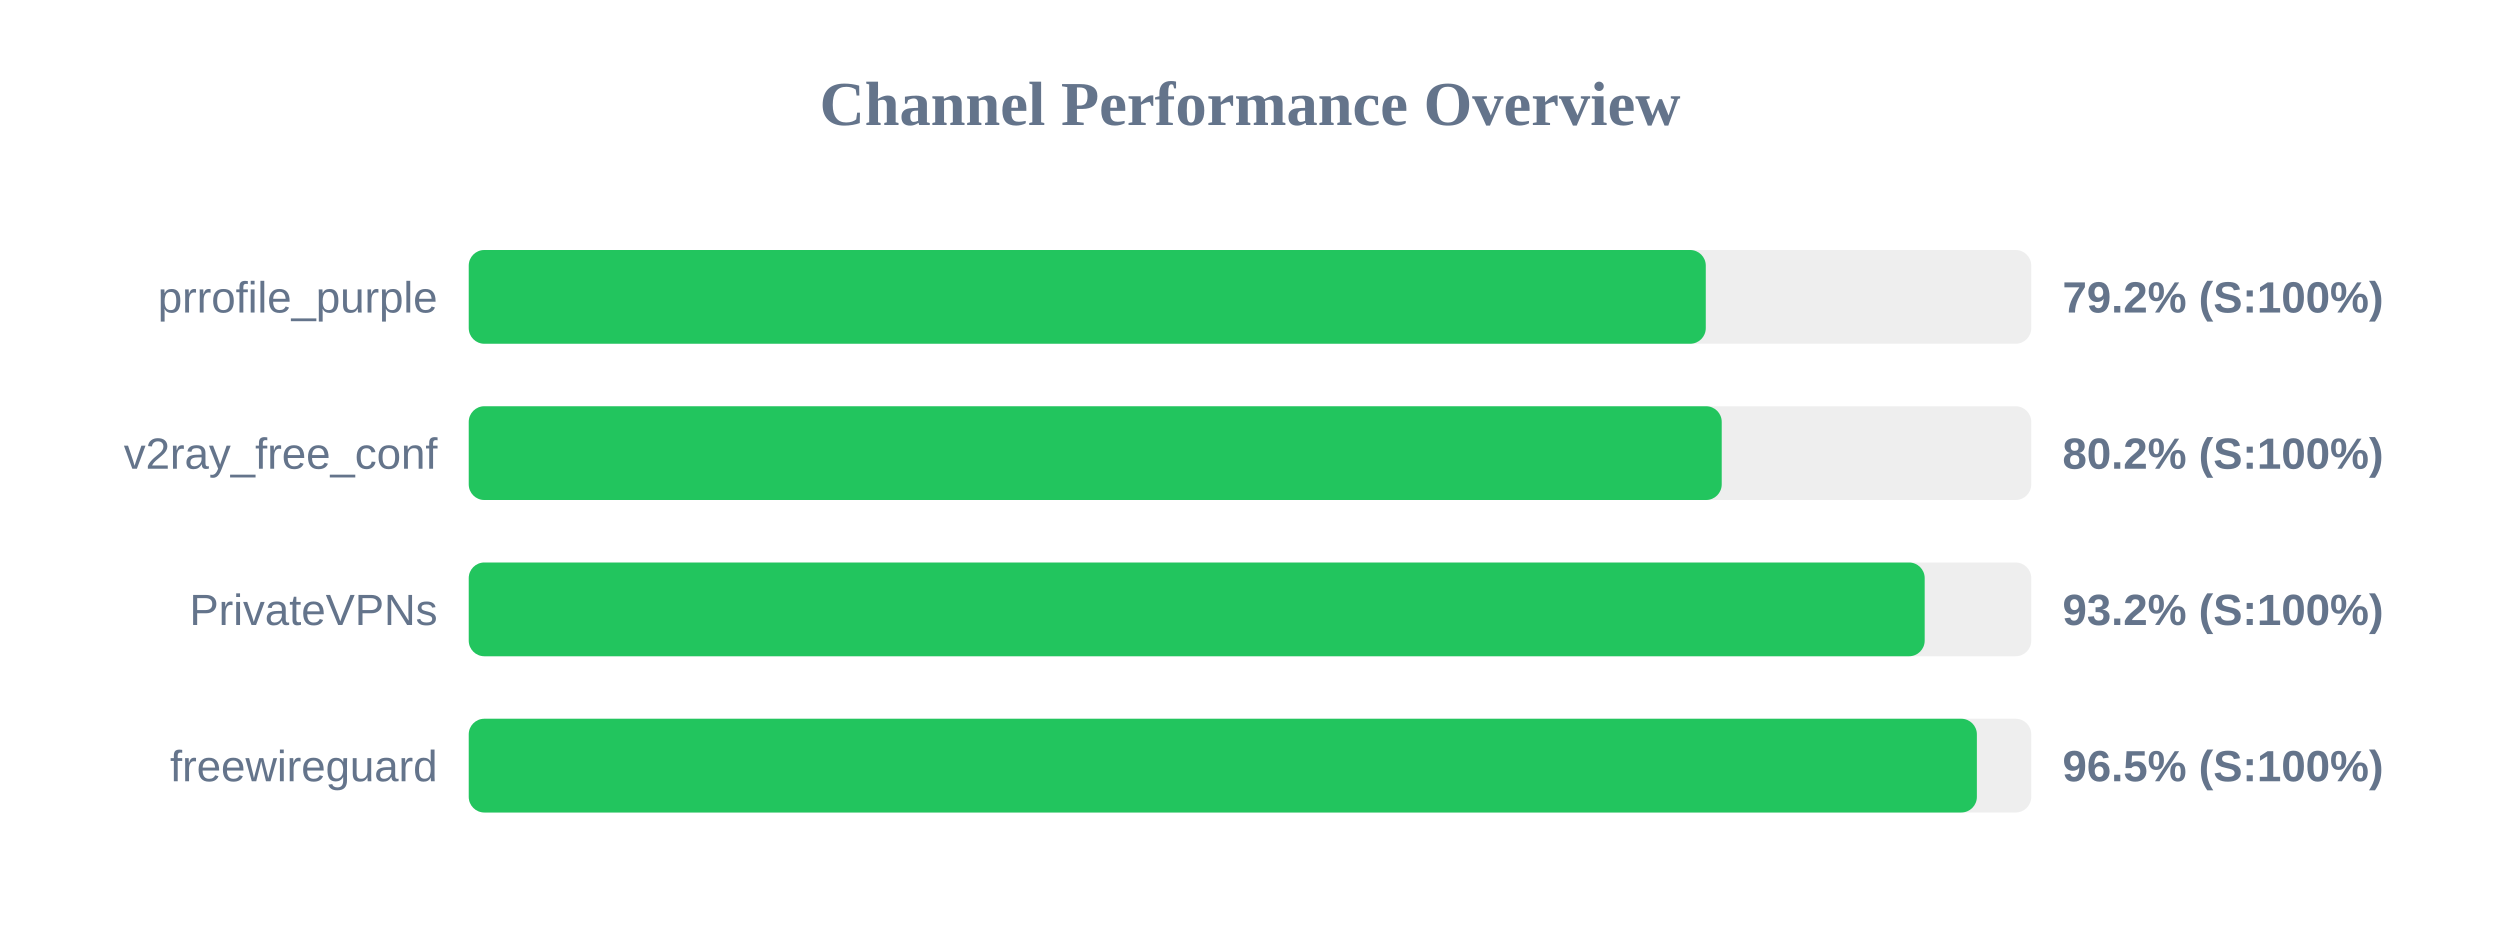
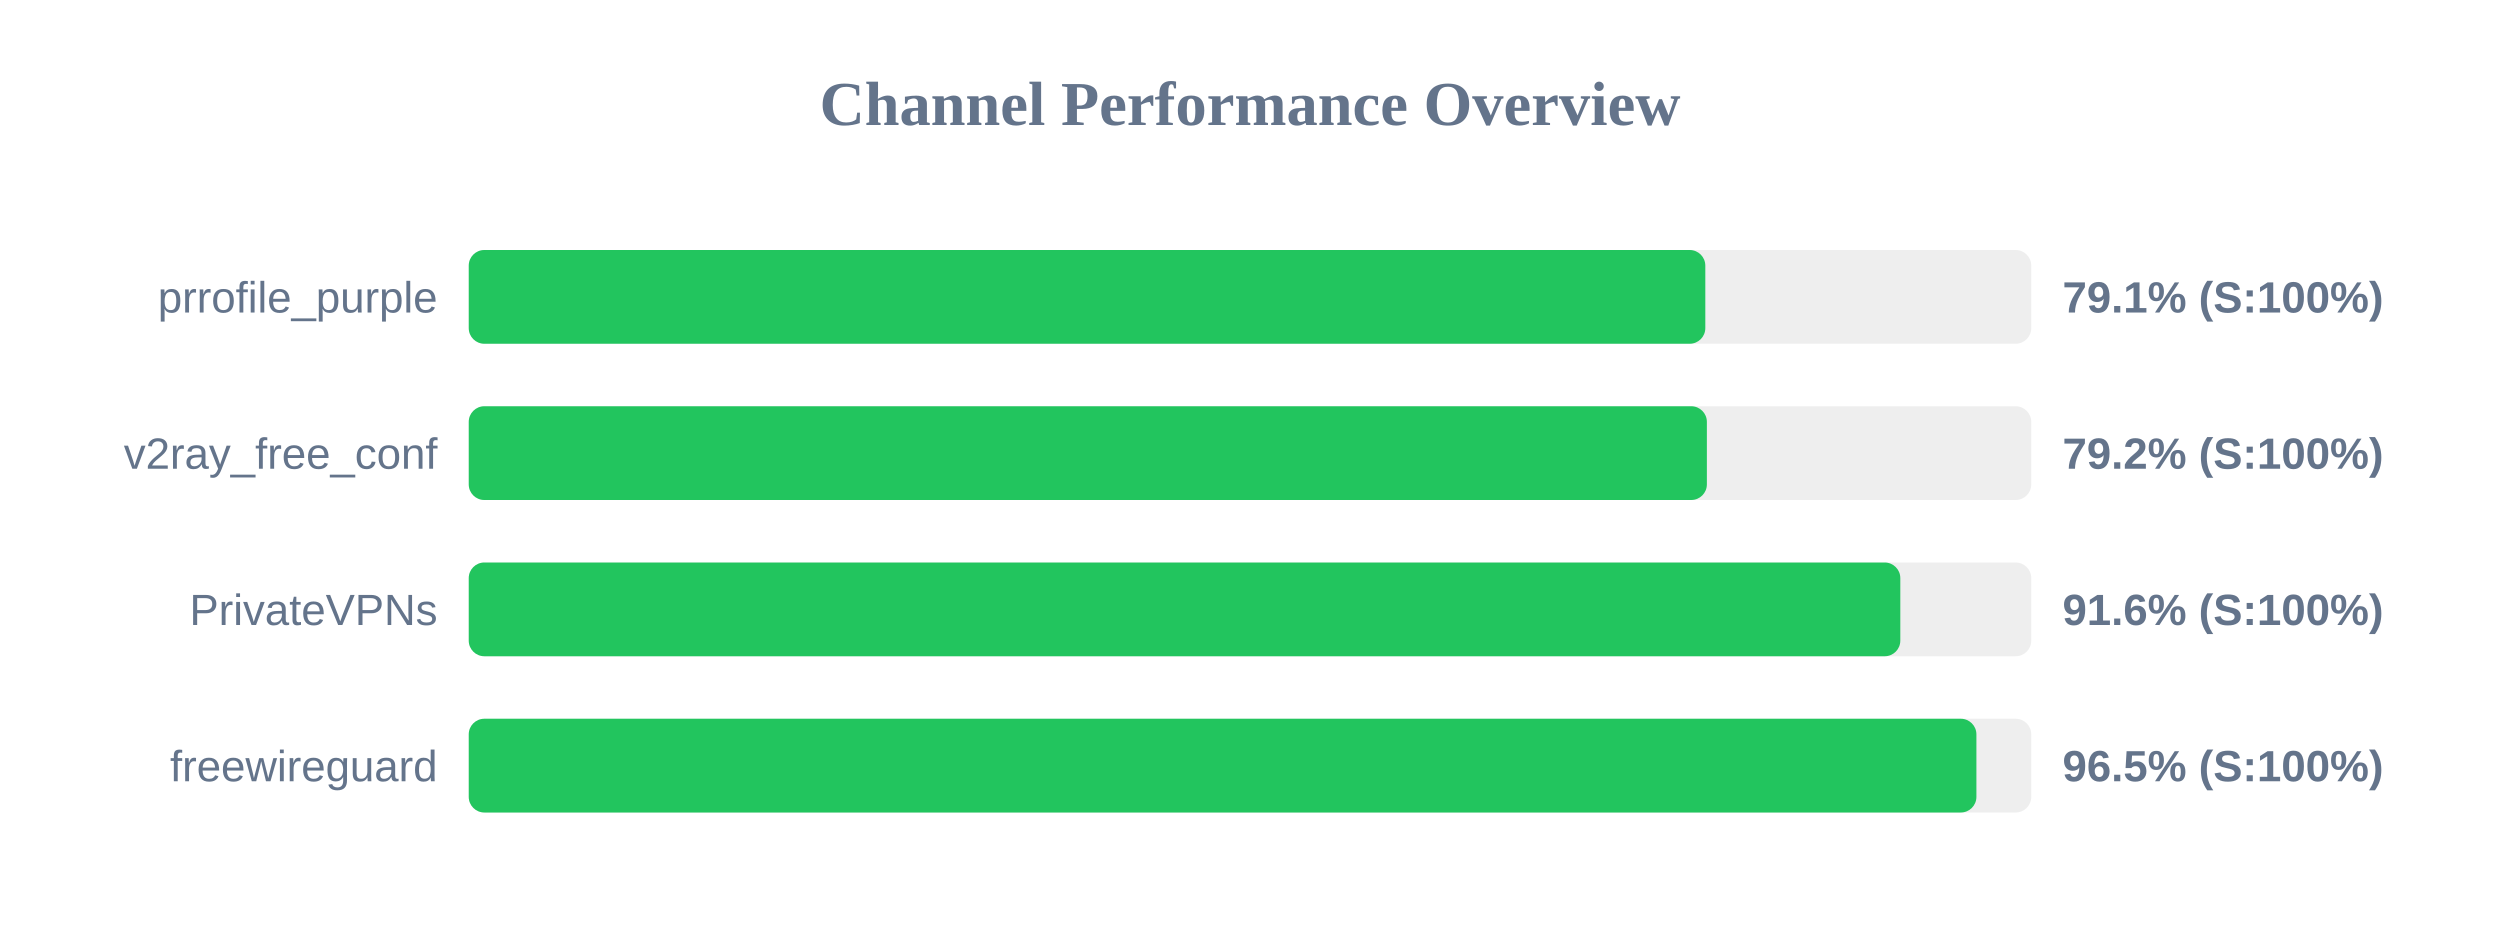
<svg xmlns="http://www.w3.org/2000/svg" width="800" height="300" version="1.1">
  <style>
        .row { font: 14px Arial; fill: #64748b; }
        .score { font: bold 14px Arial; fill: #64748b; }
    </style>
  <text x="400" y="40" text-anchor="middle" font-size="20px" font-weight="bold" fill="#64748b">Channel Performance Overview</text>
  <rect x="150" y="80" width="500" height="30" fill="#eee" rx="5" />
-   <rect x="150" y="80" width="395.85" height="30" fill="#22c55e" rx="5" />
+   <rect x="150" y="80" width="395.7" height="30" fill="#22c55e" rx="5" />
  <text x="140" y="100" text-anchor="end" class="row">prrofile_purple</text>
-   <text x="660" y="100" text-anchor="start" class="score">79.2% (S:100%)</text>
+   <text x="660" y="100" text-anchor="start" class="score">79.1% (S:100%)</text>
  <rect x="150" y="130" width="500" height="30" fill="#eee" rx="5" />
-   <rect x="150" y="130" width="400.95" height="30" fill="#22c55e" rx="5" />
+   <rect x="150" y="130" width="396.2" height="30" fill="#22c55e" rx="5" />
  <text x="140" y="150" text-anchor="end" class="row">v2ray_free_conf</text>
-   <text x="660" y="150" text-anchor="start" class="score">80.2% (S:100%)</text>
+   <text x="660" y="150" text-anchor="start" class="score">79.2% (S:100%)</text>
  <rect x="150" y="180" width="500" height="30" fill="#eee" rx="5" />
-   <rect x="150" y="180" width="465.9" height="30" fill="#22c55e" rx="5" />
+   <rect x="150" y="180" width="458.1" height="30" fill="#22c55e" rx="5" />
  <text x="140" y="200" text-anchor="end" class="row">PrivateVPNs</text>
-   <text x="660" y="200" text-anchor="start" class="score">93.2% (S:100%)</text>
+   <text x="660" y="200" text-anchor="start" class="score">91.6% (S:100%)</text>
  <rect x="150" y="230" width="500" height="30" fill="#eee" rx="5" />
-   <rect x="150" y="230" width="482.6" height="30" fill="#22c55e" rx="5" />
+   <rect x="150" y="230" width="482.45" height="30" fill="#22c55e" rx="5" />
  <text x="140" y="250" text-anchor="end" class="row">freewireguard</text>
  <text x="660" y="250" text-anchor="start" class="score">96.5% (S:100%)</text>
</svg>
